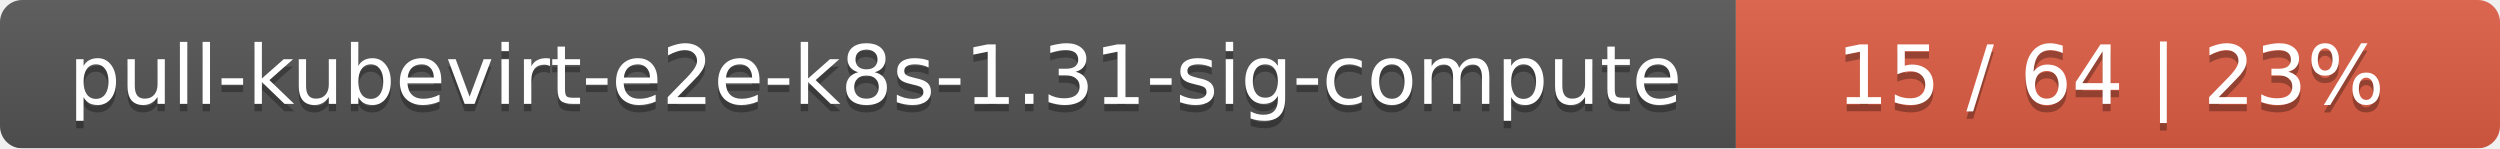
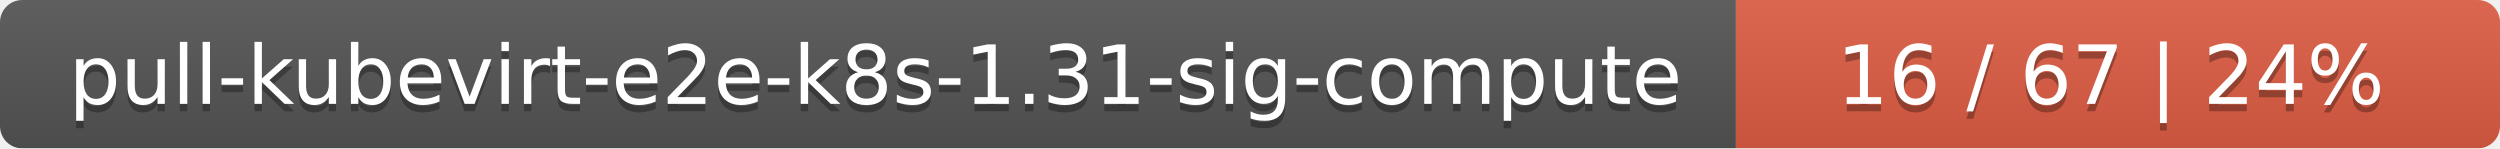
<svg xmlns="http://www.w3.org/2000/svg" width="337" height="20">
  <linearGradient id="smooth" x2="0" y2="100%">
    <stop offset="0" stop-color="#bbb" stop-opacity=".1" />
    <stop offset="1" stop-opacity=".1" />
  </linearGradient>
  <mask id="round">
    <rect width="337" height="20" rx="3" fill="#fff" />
  </mask>
  <g mask="url(#round)">
    <rect width="234" height="20" fill="#555" />
    <rect x="234" width="103" height="20" fill="#e05d44" />
    <rect width="337" height="20" fill="url(#smooth)" />
  </g>
  <g fill="#fff" text-anchor="middle" font-family="DejaVu Sans,Verdana,Geneva,sans-serif" font-size="11">
    <text x="118" y="15" fill="#010101" fill-opacity=".3">pull-kubevirt-e2e-k8s-1.31-sig-compute</text>
    <text x="118" y="14">pull-kubevirt-e2e-k8s-1.31-sig-compute</text>
-     <text x="284.5" y="15" fill="#010101" fill-opacity=".3">15 / 64    |    23%</text>
-     <text x="284.5" y="14">15 / 64    |    23%</text>
+     <text x="284.5" y="15" fill="#010101" fill-opacity=".3">16 / 67    |    24%</text>
+     <text x="284.5" y="14">16 / 67    |    24%</text>
  </g>
</svg>
